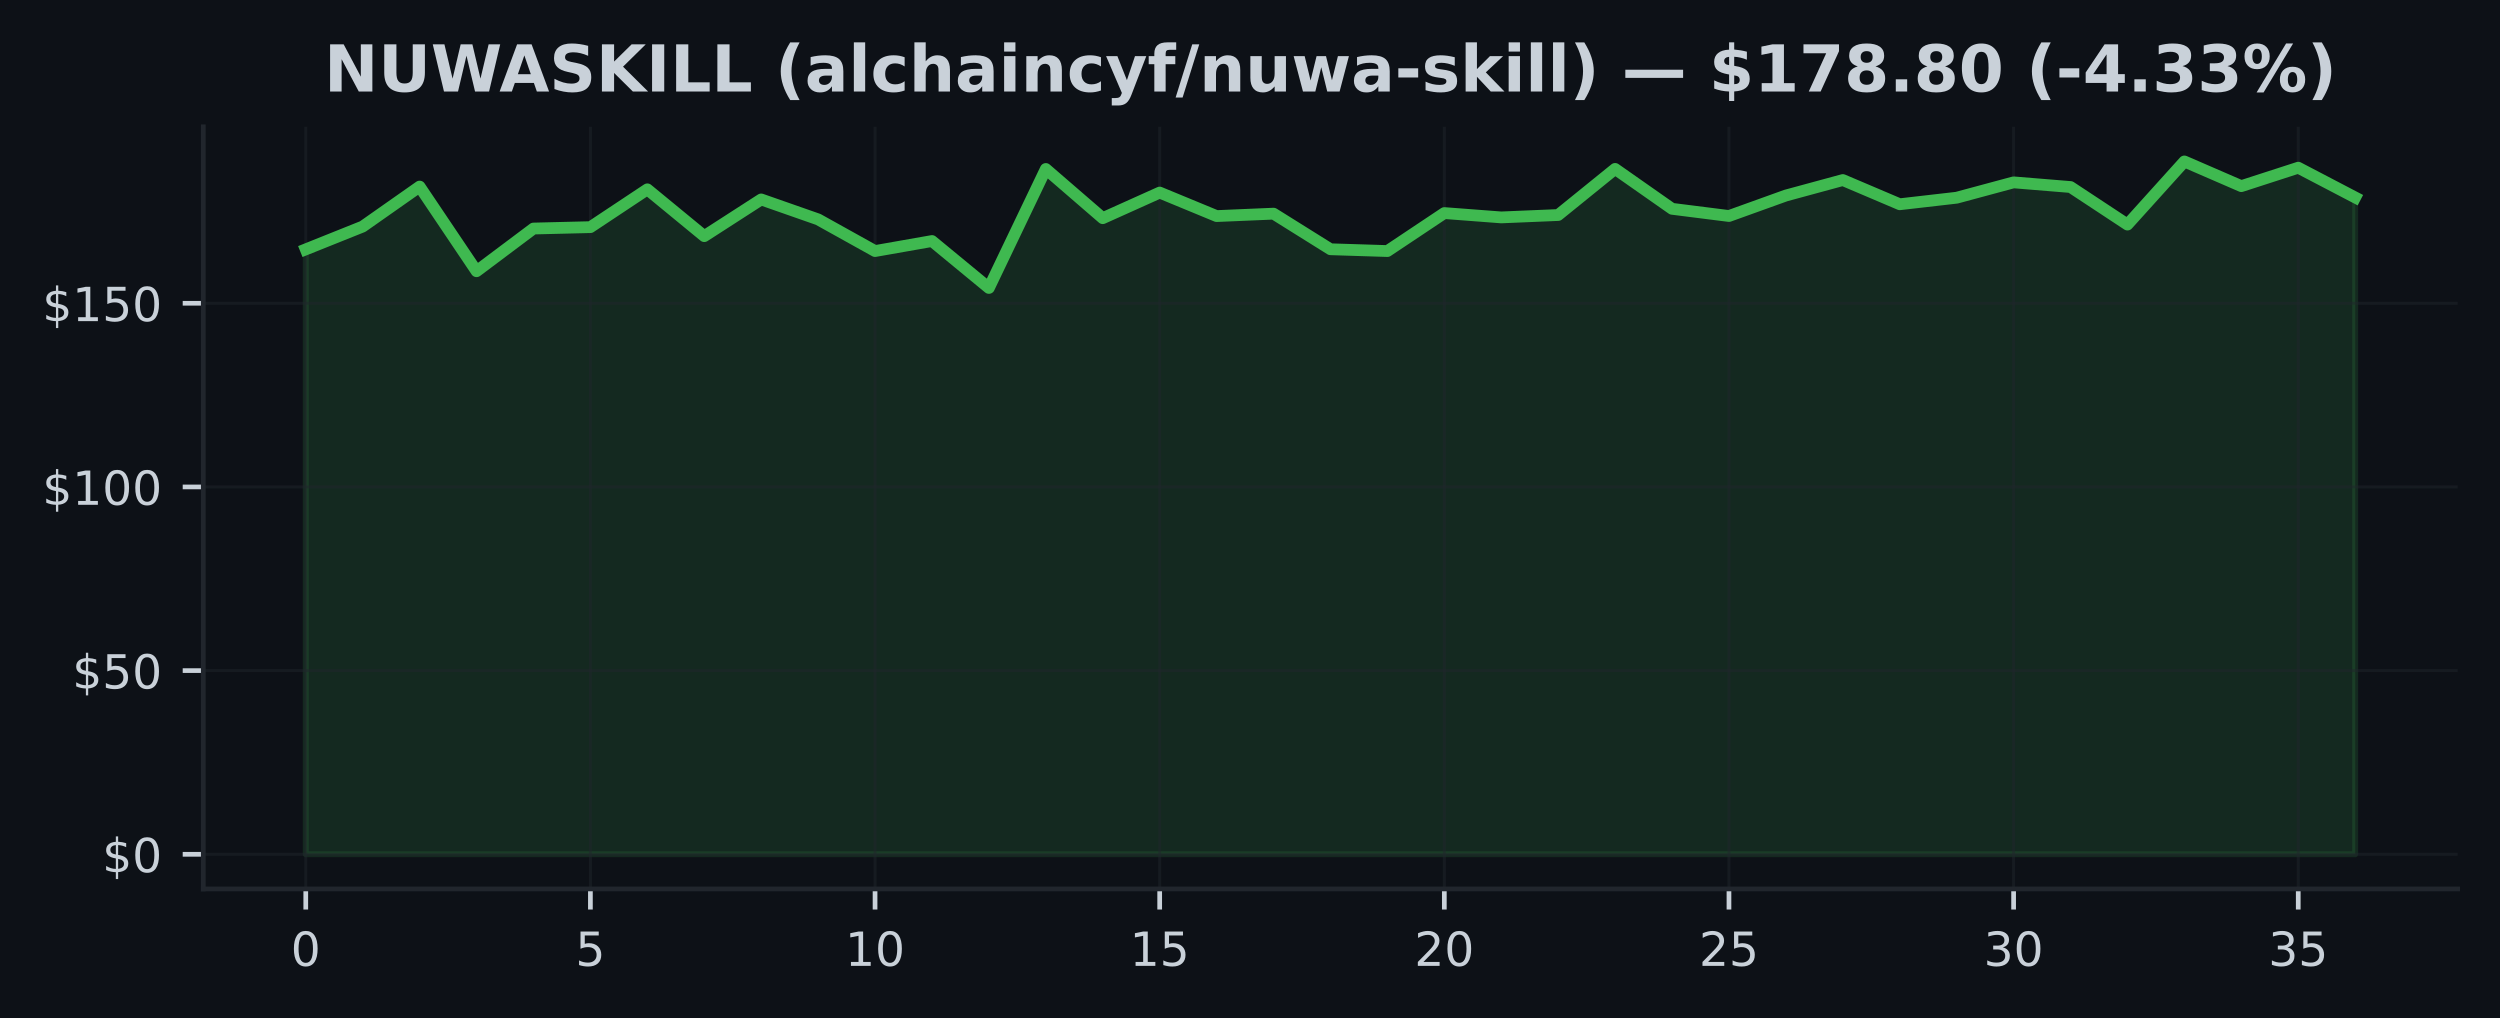
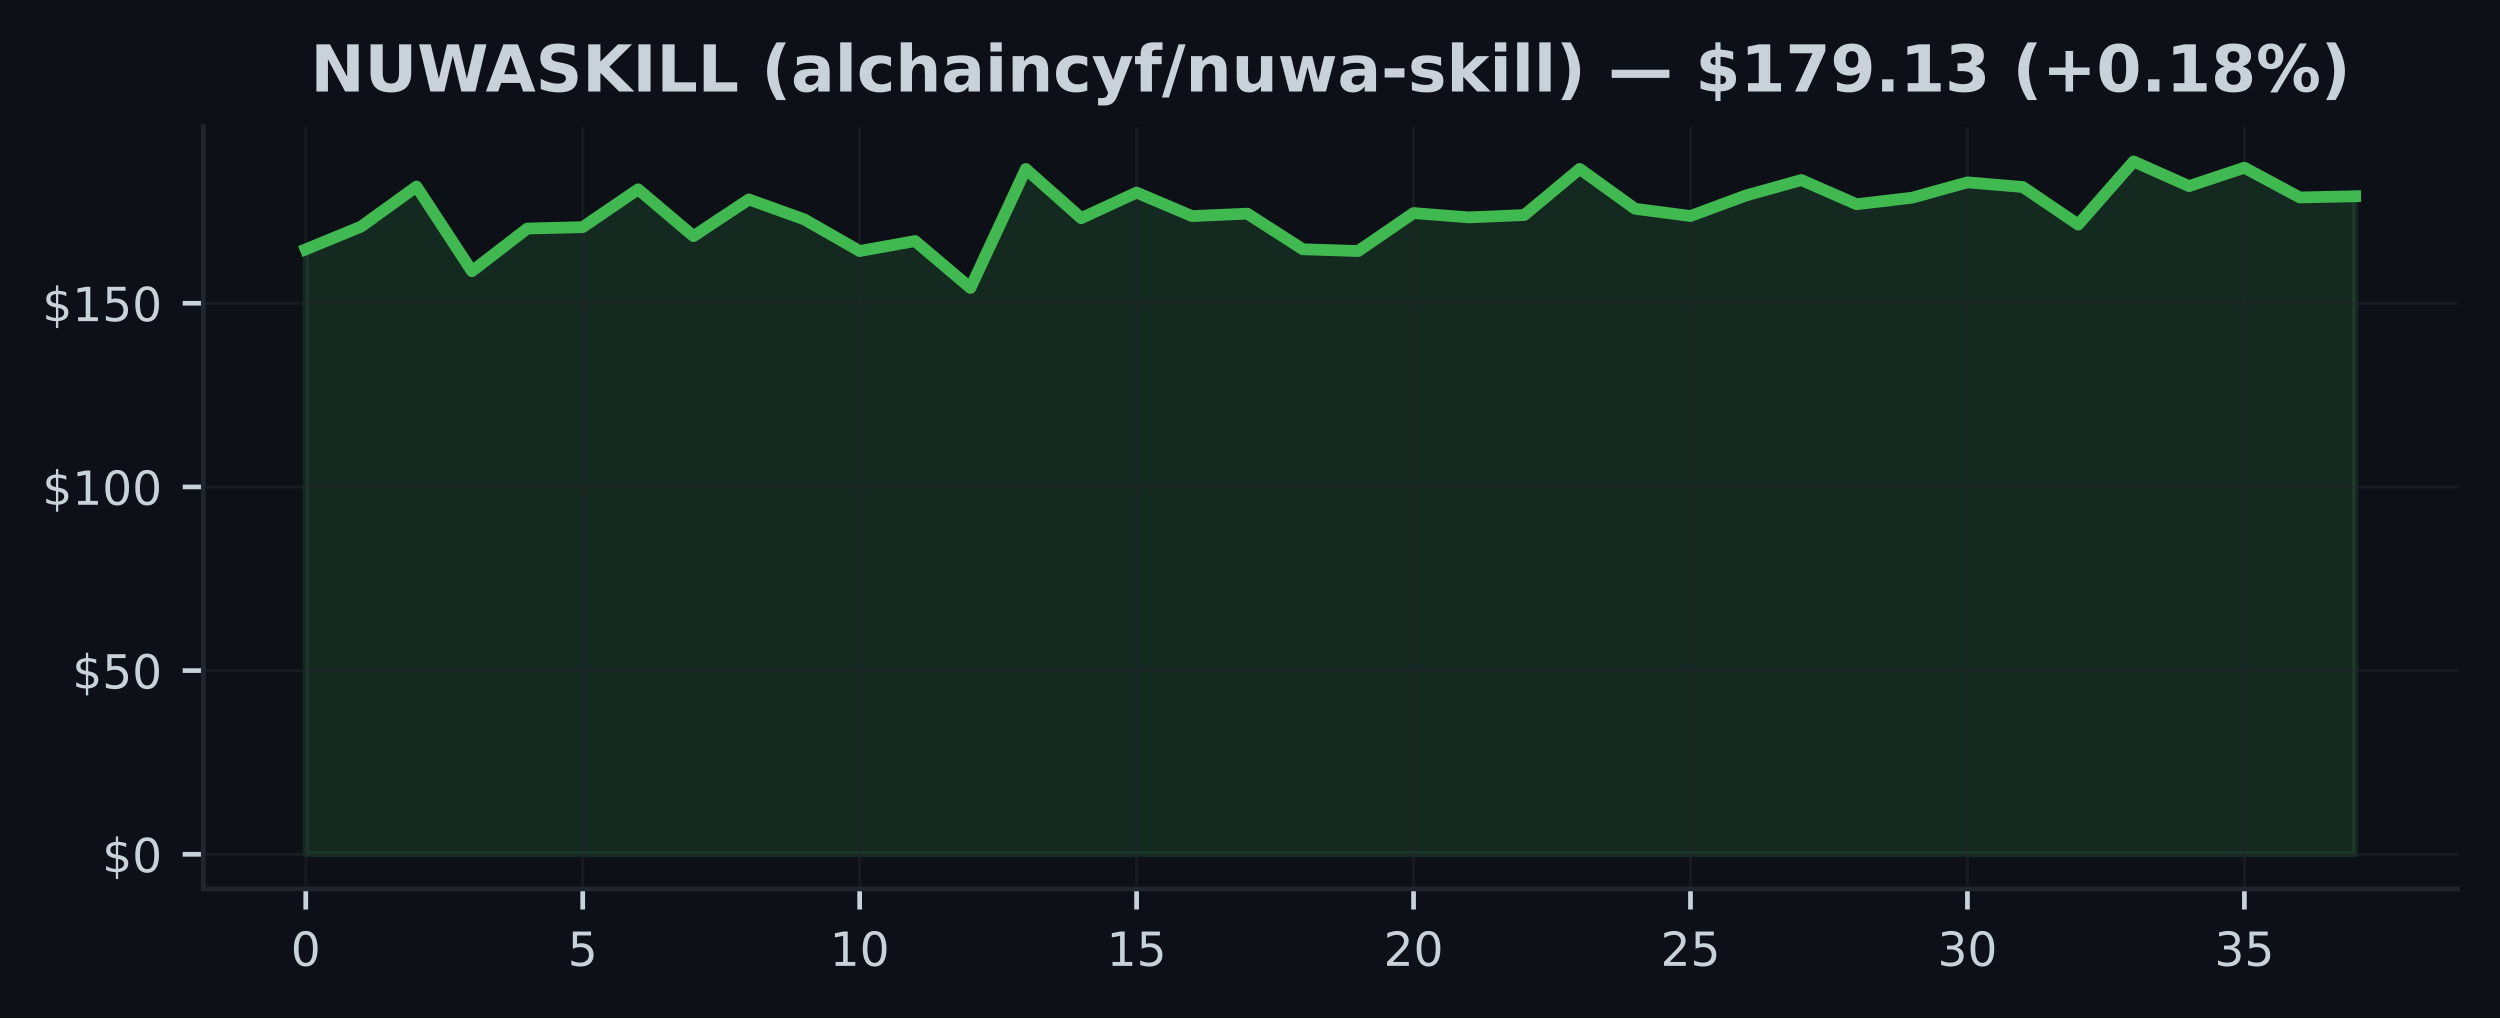
<svg xmlns="http://www.w3.org/2000/svg" xmlns:xlink="http://www.w3.org/1999/xlink" width="425pt" height="173.061pt" viewBox="0 0 425 173.061" version="1.1">
  <defs>
    <style type="text/css">*{stroke-linejoin: round; stroke-linecap: butt}</style>
  </defs>
  <g id="figure_1">
    <g id="patch_1">
      <path d="M 0 173.061  L 425 173.061  L 425 0  L 0 0  z " style="fill: #0d1117" />
    </g>
    <g id="axes_1">
      <g id="patch_2">
        <path d="M 34.56 151.118  L 417.8 151.118  L 417.8 21.558  L 34.56 21.558  z " style="fill: #0d1117" />
      </g>
      <g id="FillBetweenPolyCollection_1">
        <defs>
-           <path id="m863246f1c8" d="M 51.98 -27.832  L 51.98 -130.669  L 61.658 -134.547  L 71.336 -141.342  L 81.013 -126.953  L 90.691 -134.21  L 100.369 -134.447  L 110.047 -140.873  L 119.724 -132.917  L 129.402 -139.156  L 139.08 -135.765  L 148.758 -130.382  L 158.436 -132.087  L 168.113 -124.112  L 177.791 -144.333  L 187.469 -135.971  L 197.147 -140.324  L 206.824 -136.327  L 216.502 -136.739  L 226.18 -130.688  L 235.858 -130.382  L 245.536 -136.839  L 255.213 -136.102  L 264.891 -136.508  L 274.569 -144.346  L 284.247 -137.564  L 293.924 -136.339  L 303.602 -139.824  L 313.28 -142.453  L 322.958 -138.338  L 332.636 -139.45  L 342.313 -142.06  L 351.991 -141.267  L 361.669 -134.884  L 371.347 -145.613  L 381.024 -141.417  L 390.702 -144.552  L 400.38 -139.493  L 400.38 -27.832  L 400.38 -27.832  L 390.702 -27.832  L 381.024 -27.832  L 371.347 -27.832  L 361.669 -27.832  L 351.991 -27.832  L 342.313 -27.832  L 332.636 -27.832  L 322.958 -27.832  L 313.28 -27.832  L 303.602 -27.832  L 293.924 -27.832  L 284.247 -27.832  L 274.569 -27.832  L 264.891 -27.832  L 255.213 -27.832  L 245.536 -27.832  L 235.858 -27.832  L 226.18 -27.832  L 216.502 -27.832  L 206.824 -27.832  L 197.147 -27.832  L 187.469 -27.832  L 177.791 -27.832  L 168.113 -27.832  L 158.436 -27.832  L 148.758 -27.832  L 139.08 -27.832  L 129.402 -27.832  L 119.724 -27.832  L 110.047 -27.832  L 100.369 -27.832  L 90.691 -27.832  L 81.013 -27.832  L 71.336 -27.832  L 61.658 -27.832  L 51.98 -27.832  z " style="stroke: #3fb950; stroke-opacity: 0.15" />
+           <path id="m1b5b5eb171" d="M 51.98 -27.832  L 51.98 -130.669  L 61.396 -134.547  L 70.812 -141.342  L 80.229 -126.953  L 89.645 -134.21  L 99.061 -134.447  L 108.477 -140.873  L 117.894 -132.917  L 127.31 -139.156  L 136.726 -135.765  L 146.142 -130.382  L 155.558 -132.087  L 164.975 -124.112  L 174.391 -144.333  L 183.807 -135.971  L 193.223 -140.324  L 202.639 -136.327  L 212.056 -136.739  L 221.472 -130.688  L 230.888 -130.382  L 240.304 -136.839  L 249.721 -136.102  L 259.137 -136.508  L 268.553 -144.346  L 277.969 -137.564  L 287.385 -136.339  L 296.802 -139.824  L 306.218 -142.453  L 315.634 -138.338  L 325.05 -139.45  L 334.466 -142.06  L 343.883 -141.267  L 353.299 -134.884  L 362.715 -145.613  L 372.131 -141.417  L 381.548 -144.552  L 390.964 -139.493  L 400.38 -139.699  L 400.38 -27.832  L 400.38 -27.832  L 390.964 -27.832  L 381.548 -27.832  L 372.131 -27.832  L 362.715 -27.832  L 353.299 -27.832  L 343.883 -27.832  L 334.466 -27.832  L 325.05 -27.832  L 315.634 -27.832  L 306.218 -27.832  L 296.802 -27.832  L 287.385 -27.832  L 277.969 -27.832  L 268.553 -27.832  L 259.137 -27.832  L 249.721 -27.832  L 240.304 -27.832  L 230.888 -27.832  L 221.472 -27.832  L 212.056 -27.832  L 202.639 -27.832  L 193.223 -27.832  L 183.807 -27.832  L 174.391 -27.832  L 164.975 -27.832  L 155.558 -27.832  L 146.142 -27.832  L 136.726 -27.832  L 127.31 -27.832  L 117.894 -27.832  L 108.477 -27.832  L 99.061 -27.832  L 89.645 -27.832  L 80.229 -27.832  L 70.812 -27.832  L 61.396 -27.832  L 51.98 -27.832  z " style="stroke: #3fb950; stroke-opacity: 0.15" />
        </defs>
-         <g clip-path="url(#p244e90d7cb)">
-           <use xlink:href="#m863246f1c8" x="0" y="173.061" style="fill: #3fb950; fill-opacity: 0.15; stroke: #3fb950; stroke-opacity: 0.15" />
+         <g clip-path="url(#pea07e71b9b)">
+           <use xlink:href="#m1b5b5eb171" x="0" y="173.061" style="fill: #3fb950; fill-opacity: 0.15; stroke: #3fb950; stroke-opacity: 0.15" />
        </g>
      </g>
      <g id="matplotlib.axis_1">
        <g id="xtick_1">
          <g id="line2d_1">
-             <path d="M 51.98 151.118  L 51.98 21.558  " clip-path="url(#p244e90d7cb)" style="fill: none; stroke: #21262d; stroke-opacity: 0.5; stroke-width: 0.5; stroke-linecap: square" />
+             <path d="M 51.98 151.118  L 51.98 21.558  " clip-path="url(#pea07e71b9b)" style="fill: none; stroke: #21262d; stroke-opacity: 0.5; stroke-width: 0.5; stroke-linecap: square" />
          </g>
          <g id="line2d_2">
            <defs>
-               <path id="m28b9b80acc" d="M 0 0  L 0 3.5  " style="stroke: #c9d1d9; stroke-width: 0.8" />
+               <path id="m73b8a216ab" d="M 0 0  L 0 3.5  " style="stroke: #c9d1d9; stroke-width: 0.8" />
            </defs>
            <g>
-               <use xlink:href="#m28b9b80acc" x="51.98" y="151.118" style="fill: #c9d1d9; stroke: #c9d1d9; stroke-width: 0.8" />
+               <use xlink:href="#m73b8a216ab" x="51.98" y="151.118" style="fill: #c9d1d9; stroke: #c9d1d9; stroke-width: 0.8" />
            </g>
          </g>
          <g id="text_1">
            <g style="fill: #c9d1d9" transform="translate(49.435 164.197) scale(0.08 -0.08)">
              <defs>
                <path id="DejaVuSans-30" d="M 2034 4250  Q 1547 4250 1301 3770  Q 1056 3291 1056 2328  Q 1056 1369 1301 889  Q 1547 409 2034 409  Q 2525 409 2770 889  Q 3016 1369 3016 2328  Q 3016 3291 2770 3770  Q 2525 4250 2034 4250  z M 2034 4750  Q 2819 4750 3233 4129  Q 3647 3509 3647 2328  Q 3647 1150 3233 529  Q 2819 -91 2034 -91  Q 1250 -91 836 529  Q 422 1150 422 2328  Q 422 3509 836 4129  Q 1250 4750 2034 4750  z " transform="scale(0.015625)" />
              </defs>
              <use xlink:href="#DejaVuSans-30" />
            </g>
          </g>
        </g>
        <g id="xtick_2">
          <g id="line2d_3">
-             <path d="M 100.369 151.118  L 100.369 21.558  " clip-path="url(#p244e90d7cb)" style="fill: none; stroke: #21262d; stroke-opacity: 0.5; stroke-width: 0.5; stroke-linecap: square" />
+             <path d="M 99.061 151.118  L 99.061 21.558  " clip-path="url(#pea07e71b9b)" style="fill: none; stroke: #21262d; stroke-opacity: 0.5; stroke-width: 0.5; stroke-linecap: square" />
          </g>
          <g id="line2d_4">
            <g>
-               <use xlink:href="#m28b9b80acc" x="100.369" y="151.118" style="fill: #c9d1d9; stroke: #c9d1d9; stroke-width: 0.8" />
+               <use xlink:href="#m73b8a216ab" x="99.061" y="151.118" style="fill: #c9d1d9; stroke: #c9d1d9; stroke-width: 0.8" />
            </g>
          </g>
          <g id="text_2">
-             <g style="fill: #c9d1d9" transform="translate(97.82389 164.197) scale(0.08 -0.08)">
+             <g style="fill: #c9d1d9" transform="translate(96.51608 164.197) scale(0.08 -0.08)">
              <defs>
                <path id="DejaVuSans-35" d="M 691 4666  L 3169 4666  L 3169 4134  L 1269 4134  L 1269 2991  Q 1406 3038 1543 3061  Q 1681 3084 1819 3084  Q 2600 3084 3056 2656  Q 3513 2228 3513 1497  Q 3513 744 3044 326  Q 2575 -91 1722 -91  Q 1428 -91 1123 -41  Q 819 9 494 109  L 494 744  Q 775 591 1075 516  Q 1375 441 1709 441  Q 2250 441 2565 725  Q 2881 1009 2881 1497  Q 2881 1984 2565 2268  Q 2250 2553 1709 2553  Q 1456 2553 1204 2497  Q 953 2441 691 2322  L 691 4666  z " transform="scale(0.015625)" />
              </defs>
              <use xlink:href="#DejaVuSans-35" />
            </g>
          </g>
        </g>
        <g id="xtick_3">
          <g id="line2d_5">
-             <path d="M 148.758 151.118  L 148.758 21.558  " clip-path="url(#p244e90d7cb)" style="fill: none; stroke: #21262d; stroke-opacity: 0.5; stroke-width: 0.5; stroke-linecap: square" />
+             <path d="M 146.142 151.118  L 146.142 21.558  " clip-path="url(#pea07e71b9b)" style="fill: none; stroke: #21262d; stroke-opacity: 0.5; stroke-width: 0.5; stroke-linecap: square" />
          </g>
          <g id="line2d_6">
            <g>
-               <use xlink:href="#m28b9b80acc" x="148.758" y="151.118" style="fill: #c9d1d9; stroke: #c9d1d9; stroke-width: 0.8" />
+               <use xlink:href="#m73b8a216ab" x="146.142" y="151.118" style="fill: #c9d1d9; stroke: #c9d1d9; stroke-width: 0.8" />
            </g>
          </g>
          <g id="text_3">
-             <g style="fill: #c9d1d9" transform="translate(143.6678 164.197) scale(0.08 -0.08)">
+             <g style="fill: #c9d1d9" transform="translate(141.0522 164.197) scale(0.08 -0.08)">
              <defs>
                <path id="DejaVuSans-31" d="M 794 531  L 1825 531  L 1825 4091  L 703 3866  L 703 4441  L 1819 4666  L 2450 4666  L 2450 531  L 3481 531  L 3481 0  L 794 0  L 794 531  z " transform="scale(0.015625)" />
              </defs>
              <use xlink:href="#DejaVuSans-31" />
              <use xlink:href="#DejaVuSans-30" transform="translate(63.62305 0)" />
            </g>
          </g>
        </g>
        <g id="xtick_4">
          <g id="line2d_7">
-             <path d="M 197.147 151.118  L 197.147 21.558  " clip-path="url(#p244e90d7cb)" style="fill: none; stroke: #21262d; stroke-opacity: 0.5; stroke-width: 0.5; stroke-linecap: square" />
+             <path d="M 193.223 151.118  L 193.223 21.558  " clip-path="url(#pea07e71b9b)" style="fill: none; stroke: #21262d; stroke-opacity: 0.5; stroke-width: 0.5; stroke-linecap: square" />
          </g>
          <g id="line2d_8">
            <g>
-               <use xlink:href="#m28b9b80acc" x="197.147" y="151.118" style="fill: #c9d1d9; stroke: #c9d1d9; stroke-width: 0.8" />
+               <use xlink:href="#m73b8a216ab" x="193.223" y="151.118" style="fill: #c9d1d9; stroke: #c9d1d9; stroke-width: 0.8" />
            </g>
          </g>
          <g id="text_4">
-             <g style="fill: #c9d1d9" transform="translate(192.0567 164.197) scale(0.08 -0.08)">
+             <g style="fill: #c9d1d9" transform="translate(188.1332 164.197) scale(0.08 -0.08)">
              <use xlink:href="#DejaVuSans-31" />
              <use xlink:href="#DejaVuSans-35" transform="translate(63.62305 0)" />
            </g>
          </g>
        </g>
        <g id="xtick_5">
          <g id="line2d_9">
-             <path d="M 245.536 151.118  L 245.536 21.558  " clip-path="url(#p244e90d7cb)" style="fill: none; stroke: #21262d; stroke-opacity: 0.5; stroke-width: 0.5; stroke-linecap: square" />
+             <path d="M 240.304 151.118  L 240.304 21.558  " clip-path="url(#pea07e71b9b)" style="fill: none; stroke: #21262d; stroke-opacity: 0.5; stroke-width: 0.5; stroke-linecap: square" />
          </g>
          <g id="line2d_10">
            <g>
-               <use xlink:href="#m28b9b80acc" x="245.536" y="151.118" style="fill: #c9d1d9; stroke: #c9d1d9; stroke-width: 0.8" />
+               <use xlink:href="#m73b8a216ab" x="240.304" y="151.118" style="fill: #c9d1d9; stroke: #c9d1d9; stroke-width: 0.8" />
            </g>
          </g>
          <g id="text_5">
-             <g style="fill: #c9d1d9" transform="translate(240.4456 164.197) scale(0.08 -0.08)">
+             <g style="fill: #c9d1d9" transform="translate(235.2143 164.197) scale(0.08 -0.08)">
              <defs>
                <path id="DejaVuSans-32" d="M 1228 531  L 3431 531  L 3431 0  L 469 0  L 469 531  Q 828 903 1448 1529  Q 2069 2156 2228 2338  Q 2531 2678 2651 2914  Q 2772 3150 2772 3378  Q 2772 3750 2511 3984  Q 2250 4219 1831 4219  Q 1534 4219 1204 4116  Q 875 4013 500 3803  L 500 4441  Q 881 4594 1212 4672  Q 1544 4750 1819 4750  Q 2544 4750 2975 4387  Q 3406 4025 3406 3419  Q 3406 3131 3298 2873  Q 3191 2616 2906 2266  Q 2828 2175 2409 1742  Q 1991 1309 1228 531  z " transform="scale(0.015625)" />
              </defs>
              <use xlink:href="#DejaVuSans-32" />
              <use xlink:href="#DejaVuSans-30" transform="translate(63.62305 0)" />
            </g>
          </g>
        </g>
        <g id="xtick_6">
          <g id="line2d_11">
-             <path d="M 293.924 151.118  L 293.924 21.558  " clip-path="url(#p244e90d7cb)" style="fill: none; stroke: #21262d; stroke-opacity: 0.5; stroke-width: 0.5; stroke-linecap: square" />
+             <path d="M 287.385 151.118  L 287.385 21.558  " clip-path="url(#pea07e71b9b)" style="fill: none; stroke: #21262d; stroke-opacity: 0.5; stroke-width: 0.5; stroke-linecap: square" />
          </g>
          <g id="line2d_12">
            <g>
-               <use xlink:href="#m28b9b80acc" x="293.924" y="151.118" style="fill: #c9d1d9; stroke: #c9d1d9; stroke-width: 0.8" />
+               <use xlink:href="#m73b8a216ab" x="287.385" y="151.118" style="fill: #c9d1d9; stroke: #c9d1d9; stroke-width: 0.8" />
            </g>
          </g>
          <g id="text_6">
-             <g style="fill: #c9d1d9" transform="translate(288.8344 164.197) scale(0.08 -0.08)">
+             <g style="fill: #c9d1d9" transform="translate(282.2954 164.197) scale(0.08 -0.08)">
              <use xlink:href="#DejaVuSans-32" />
              <use xlink:href="#DejaVuSans-35" transform="translate(63.62305 0)" />
            </g>
          </g>
        </g>
        <g id="xtick_7">
          <g id="line2d_13">
-             <path d="M 342.313 151.118  L 342.313 21.558  " clip-path="url(#p244e90d7cb)" style="fill: none; stroke: #21262d; stroke-opacity: 0.5; stroke-width: 0.5; stroke-linecap: square" />
+             <path d="M 334.466 151.118  L 334.466 21.558  " clip-path="url(#pea07e71b9b)" style="fill: none; stroke: #21262d; stroke-opacity: 0.5; stroke-width: 0.5; stroke-linecap: square" />
          </g>
          <g id="line2d_14">
            <g>
-               <use xlink:href="#m28b9b80acc" x="342.313" y="151.118" style="fill: #c9d1d9; stroke: #c9d1d9; stroke-width: 0.8" />
+               <use xlink:href="#m73b8a216ab" x="334.466" y="151.118" style="fill: #c9d1d9; stroke: #c9d1d9; stroke-width: 0.8" />
            </g>
          </g>
          <g id="text_7">
-             <g style="fill: #c9d1d9" transform="translate(337.2233 164.197) scale(0.08 -0.08)">
+             <g style="fill: #c9d1d9" transform="translate(329.3765 164.197) scale(0.08 -0.08)">
              <defs>
                <path id="DejaVuSans-33" d="M 2597 2516  Q 3050 2419 3304 2112  Q 3559 1806 3559 1356  Q 3559 666 3084 287  Q 2609 -91 1734 -91  Q 1441 -91 1130 -33  Q 819 25 488 141  L 488 750  Q 750 597 1062 519  Q 1375 441 1716 441  Q 2309 441 2620 675  Q 2931 909 2931 1356  Q 2931 1769 2642 2001  Q 2353 2234 1838 2234  L 1294 2234  L 1294 2753  L 1863 2753  Q 2328 2753 2575 2939  Q 2822 3125 2822 3475  Q 2822 3834 2567 4026  Q 2313 4219 1838 4219  Q 1578 4219 1281 4162  Q 984 4106 628 3988  L 628 4550  Q 988 4650 1302 4700  Q 1616 4750 1894 4750  Q 2613 4750 3031 4423  Q 3450 4097 3450 3541  Q 3450 3153 3228 2886  Q 3006 2619 2597 2516  z " transform="scale(0.015625)" />
              </defs>
              <use xlink:href="#DejaVuSans-33" />
              <use xlink:href="#DejaVuSans-30" transform="translate(63.62305 0)" />
            </g>
          </g>
        </g>
        <g id="xtick_8">
          <g id="line2d_15">
-             <path d="M 390.702 151.118  L 390.702 21.558  " clip-path="url(#p244e90d7cb)" style="fill: none; stroke: #21262d; stroke-opacity: 0.5; stroke-width: 0.5; stroke-linecap: square" />
+             <path d="M 381.548 151.118  L 381.548 21.558  " clip-path="url(#pea07e71b9b)" style="fill: none; stroke: #21262d; stroke-opacity: 0.5; stroke-width: 0.5; stroke-linecap: square" />
          </g>
          <g id="line2d_16">
            <g>
-               <use xlink:href="#m28b9b80acc" x="390.702" y="151.118" style="fill: #c9d1d9; stroke: #c9d1d9; stroke-width: 0.8" />
+               <use xlink:href="#m73b8a216ab" x="381.548" y="151.118" style="fill: #c9d1d9; stroke: #c9d1d9; stroke-width: 0.8" />
            </g>
          </g>
          <g id="text_8">
-             <g style="fill: #c9d1d9" transform="translate(385.6122 164.197) scale(0.08 -0.08)">
+             <g style="fill: #c9d1d9" transform="translate(376.4576 164.197) scale(0.08 -0.08)">
              <use xlink:href="#DejaVuSans-33" />
              <use xlink:href="#DejaVuSans-35" transform="translate(63.62305 0)" />
            </g>
          </g>
        </g>
      </g>
      <g id="matplotlib.axis_2">
        <g id="ytick_1">
          <g id="line2d_17">
-             <path d="M 34.56 145.229  L 417.8 145.229  " clip-path="url(#p244e90d7cb)" style="fill: none; stroke: #21262d; stroke-opacity: 0.5; stroke-width: 0.5; stroke-linecap: square" />
+             <path d="M 34.56 145.229  L 417.8 145.229  " clip-path="url(#pea07e71b9b)" style="fill: none; stroke: #21262d; stroke-opacity: 0.5; stroke-width: 0.5; stroke-linecap: square" />
          </g>
          <g id="line2d_18">
            <defs>
-               <path id="mc5b7ddbe9a" d="M 0 0  L -3.5 0  " style="stroke: #c9d1d9; stroke-width: 0.8" />
+               <path id="m67b63efd61" d="M 0 0  L -3.5 0  " style="stroke: #c9d1d9; stroke-width: 0.8" />
            </defs>
            <g>
-               <use xlink:href="#mc5b7ddbe9a" x="34.56" y="145.229" style="fill: #c9d1d9; stroke: #c9d1d9; stroke-width: 0.8" />
+               <use xlink:href="#m67b63efd61" x="34.56" y="145.229" style="fill: #c9d1d9; stroke: #c9d1d9; stroke-width: 0.8" />
            </g>
          </g>
          <g id="text_9">
            <g style="fill: #c9d1d9" transform="translate(17.38 148.2686) scale(0.08 -0.08)">
              <defs>
                <path id="DejaVuSans-24" d="M 2163 -941  L 1850 -941  L 1847 0  Q 1519 6 1191 76  Q 863 147 531 288  L 531 850  Q 850 650 1176 548  Q 1503 447 1850 444  L 1850 1869  Q 1159 1981 845 2250  Q 531 2519 531 2988  Q 531 3497 872 3790  Q 1213 4084 1850 4128  L 1850 4863  L 2163 4863  L 2163 4138  Q 2453 4125 2725 4076  Q 2997 4028 3256 3944  L 3256 3397  Q 2997 3528 2723 3600  Q 2450 3672 2163 3684  L 2163 2350  Q 2872 2241 3206 1959  Q 3541 1678 3541 1191  Q 3541 663 3186 358  Q 2831 53 2163 6  L 2163 -941  z M 1850 2406  L 1850 3688  Q 1488 3647 1297 3481  Q 1106 3316 1106 3041  Q 1106 2772 1282 2622  Q 1459 2472 1850 2406  z M 2163 1806  L 2163 453  Q 2559 506 2761 678  Q 2963 850 2963 1131  Q 2963 1406 2770 1568  Q 2578 1731 2163 1806  z " transform="scale(0.015625)" />
              </defs>
              <use xlink:href="#DejaVuSans-24" />
              <use xlink:href="#DejaVuSans-30" transform="translate(63.62305 0)" />
            </g>
          </g>
        </g>
        <g id="ytick_2">
          <g id="line2d_19">
-             <path d="M 34.56 114.004  L 417.8 114.004  " clip-path="url(#p244e90d7cb)" style="fill: none; stroke: #21262d; stroke-opacity: 0.5; stroke-width: 0.5; stroke-linecap: square" />
+             <path d="M 34.56 114.004  L 417.8 114.004  " clip-path="url(#pea07e71b9b)" style="fill: none; stroke: #21262d; stroke-opacity: 0.5; stroke-width: 0.5; stroke-linecap: square" />
          </g>
          <g id="line2d_20">
            <g>
-               <use xlink:href="#mc5b7ddbe9a" x="34.56" y="114.004" style="fill: #c9d1d9; stroke: #c9d1d9; stroke-width: 0.8" />
+               <use xlink:href="#m67b63efd61" x="34.56" y="114.004" style="fill: #c9d1d9; stroke: #c9d1d9; stroke-width: 0.8" />
            </g>
          </g>
          <g id="text_10">
            <g style="fill: #c9d1d9" transform="translate(12.29 117.0433) scale(0.08 -0.08)">
              <use xlink:href="#DejaVuSans-24" />
              <use xlink:href="#DejaVuSans-35" transform="translate(63.62305 0)" />
              <use xlink:href="#DejaVuSans-30" transform="translate(127.2461 0)" />
            </g>
          </g>
        </g>
        <g id="ytick_3">
          <g id="line2d_21">
-             <path d="M 34.56 82.779  L 417.8 82.779  " clip-path="url(#p244e90d7cb)" style="fill: none; stroke: #21262d; stroke-opacity: 0.5; stroke-width: 0.5; stroke-linecap: square" />
+             <path d="M 34.56 82.779  L 417.8 82.779  " clip-path="url(#pea07e71b9b)" style="fill: none; stroke: #21262d; stroke-opacity: 0.5; stroke-width: 0.5; stroke-linecap: square" />
          </g>
          <g id="line2d_22">
            <g>
-               <use xlink:href="#mc5b7ddbe9a" x="34.56" y="82.779" style="fill: #c9d1d9; stroke: #c9d1d9; stroke-width: 0.8" />
+               <use xlink:href="#m67b63efd61" x="34.56" y="82.779" style="fill: #c9d1d9; stroke: #c9d1d9; stroke-width: 0.8" />
            </g>
          </g>
          <g id="text_11">
            <g style="fill: #c9d1d9" transform="translate(7.2 85.81797) scale(0.08 -0.08)">
              <use xlink:href="#DejaVuSans-24" />
              <use xlink:href="#DejaVuSans-31" transform="translate(63.62305 0)" />
              <use xlink:href="#DejaVuSans-30" transform="translate(127.2461 0)" />
              <use xlink:href="#DejaVuSans-30" transform="translate(190.8691 0)" />
            </g>
          </g>
        </g>
        <g id="ytick_4">
          <g id="line2d_23">
-             <path d="M 34.56 51.553  L 417.8 51.553  " clip-path="url(#p244e90d7cb)" style="fill: none; stroke: #21262d; stroke-opacity: 0.5; stroke-width: 0.5; stroke-linecap: square" />
+             <path d="M 34.56 51.553  L 417.8 51.553  " clip-path="url(#pea07e71b9b)" style="fill: none; stroke: #21262d; stroke-opacity: 0.5; stroke-width: 0.5; stroke-linecap: square" />
          </g>
          <g id="line2d_24">
            <g>
-               <use xlink:href="#mc5b7ddbe9a" x="34.56" y="51.553" style="fill: #c9d1d9; stroke: #c9d1d9; stroke-width: 0.8" />
+               <use xlink:href="#m67b63efd61" x="34.56" y="51.553" style="fill: #c9d1d9; stroke: #c9d1d9; stroke-width: 0.8" />
            </g>
          </g>
          <g id="text_12">
            <g style="fill: #c9d1d9" transform="translate(7.2 54.59268) scale(0.08 -0.08)">
              <use xlink:href="#DejaVuSans-24" />
              <use xlink:href="#DejaVuSans-31" transform="translate(63.62305 0)" />
              <use xlink:href="#DejaVuSans-35" transform="translate(127.2461 0)" />
              <use xlink:href="#DejaVuSans-30" transform="translate(190.8691 0)" />
            </g>
          </g>
        </g>
      </g>
      <g id="line2d_25">
-         <path d="M 51.98 42.392  L 61.658 38.514  L 71.336 31.719  L 81.013 46.108  L 90.691 38.851  L 100.369 38.614  L 110.047 32.187  L 119.724 40.144  L 129.402 33.905  L 139.08 37.296  L 148.758 42.679  L 158.436 40.974  L 168.113 48.949  L 177.791 28.728  L 187.469 37.09  L 197.147 32.737  L 206.824 36.734  L 216.502 36.322  L 226.18 42.373  L 235.858 42.679  L 245.536 36.222  L 255.213 36.959  L 264.891 36.553  L 274.569 28.715  L 284.247 35.497  L 293.924 36.721  L 303.602 33.237  L 313.28 30.607  L 322.958 34.723  L 332.636 33.611  L 342.313 31.001  L 351.991 31.794  L 361.669 38.176  L 371.347 27.447  L 381.024 31.644  L 390.702 28.509  L 400.38 33.568  " clip-path="url(#p244e90d7cb)" style="fill: none; stroke: #3fb950; stroke-width: 2; stroke-linecap: square" />
+         <path d="M 51.98 42.392  L 61.396 38.514  L 70.812 31.719  L 80.229 46.108  L 89.645 38.851  L 99.061 38.614  L 108.477 32.187  L 117.894 40.144  L 127.31 33.905  L 136.726 37.296  L 146.142 42.679  L 155.558 40.974  L 164.975 48.949  L 174.391 28.728  L 183.807 37.09  L 193.223 32.737  L 202.639 36.734  L 212.056 36.322  L 221.472 42.373  L 230.888 42.679  L 240.304 36.222  L 249.721 36.959  L 259.137 36.553  L 268.553 28.715  L 277.969 35.497  L 287.385 36.721  L 296.802 33.237  L 306.218 30.607  L 315.634 34.723  L 325.05 33.611  L 334.466 31.001  L 343.883 31.794  L 353.299 38.176  L 362.715 27.447  L 372.131 31.644  L 381.548 28.509  L 390.964 33.568  L 400.38 33.361  " clip-path="url(#pea07e71b9b)" style="fill: none; stroke: #3fb950; stroke-width: 2; stroke-linecap: square" />
      </g>
      <g id="patch_3">
        <path d="M 34.56 151.118  L 34.56 21.558  " style="fill: none; stroke: #21262d; stroke-width: 0.8; stroke-linejoin: miter; stroke-linecap: square" />
      </g>
      <g id="patch_4">
        <path d="M 34.56 151.118  L 417.8 151.118  " style="fill: none; stroke: #21262d; stroke-width: 0.8; stroke-linejoin: miter; stroke-linecap: square" />
      </g>
      <g id="text_13">
-         <g style="fill: #c9d1d9" transform="translate(55.10508 15.55828) scale(0.11 -0.11)">
+         <g style="fill: #c9d1d9" transform="translate(52.77875 15.55828) scale(0.11 -0.11)">
          <defs>
            <path id="DejaVuSans-Bold-4e" d="M 588 4666  L 1931 4666  L 3628 1466  L 3628 4666  L 4769 4666  L 4769 0  L 3425 0  L 1728 3200  L 1728 0  L 588 0  L 588 4666  z " transform="scale(0.015625)" />
            <path id="DejaVuSans-Bold-55" d="M 588 4666  L 1791 4666  L 1791 1869  Q 1791 1291 1980 1042  Q 2169 794 2597 794  Q 3028 794 3217 1042  Q 3406 1291 3406 1869  L 3406 4666  L 4609 4666  L 4609 1869  Q 4609 878 4112 393  Q 3616 -91 2597 -91  Q 1581 -91 1084 393  Q 588 878 588 1869  L 588 4666  z " transform="scale(0.015625)" />
            <path id="DejaVuSans-Bold-57" d="M 191 4666  L 1344 4666  L 2150 1275  L 2950 4666  L 4109 4666  L 4909 1275  L 5716 4666  L 6859 4666  L 5759 0  L 4372 0  L 3525 3547  L 2688 0  L 1300 0  L 191 4666  z " transform="scale(0.015625)" />
            <path id="DejaVuSans-Bold-41" d="M 3419 850  L 1538 850  L 1241 0  L 31 0  L 1759 4666  L 3194 4666  L 4922 0  L 3713 0  L 3419 850  z M 1838 1716  L 3116 1716  L 2478 3572  L 1838 1716  z " transform="scale(0.015625)" />
            <path id="DejaVuSans-Bold-53" d="M 3834 4519  L 3834 3531  Q 3450 3703 3084 3790  Q 2719 3878 2394 3878  Q 1963 3878 1756 3759  Q 1550 3641 1550 3391  Q 1550 3203 1689 3098  Q 1828 2994 2194 2919  L 2706 2816  Q 3484 2659 3812 2340  Q 4141 2022 4141 1434  Q 4141 663 3683 286  Q 3225 -91 2284 -91  Q 1841 -91 1394 -6  Q 947 78 500 244  L 500 1259  Q 947 1022 1364 901  Q 1781 781 2169 781  Q 2563 781 2772 912  Q 2981 1044 2981 1288  Q 2981 1506 2839 1625  Q 2697 1744 2272 1838  L 1806 1941  Q 1106 2091 782 2419  Q 459 2747 459 3303  Q 459 4000 909 4375  Q 1359 4750 2203 4750  Q 2588 4750 2994 4692  Q 3400 4634 3834 4519  z " transform="scale(0.015625)" />
            <path id="DejaVuSans-Bold-4b" d="M 588 4666  L 1791 4666  L 1791 2963  L 3525 4666  L 4922 4666  L 2675 2456  L 5153 0  L 3647 0  L 1791 1838  L 1791 0  L 588 0  L 588 4666  z " transform="scale(0.015625)" />
            <path id="DejaVuSans-Bold-49" d="M 588 4666  L 1791 4666  L 1791 0  L 588 0  L 588 4666  z " transform="scale(0.015625)" />
            <path id="DejaVuSans-Bold-4c" d="M 588 4666  L 1791 4666  L 1791 909  L 3903 909  L 3903 0  L 588 0  L 588 4666  z " transform="scale(0.015625)" />
            <path id="DejaVuSans-Bold-20" transform="scale(0.015625)" />
            <path id="DejaVuSans-Bold-28" d="M 2413 -844  L 1484 -844  Q 1006 -72 778 623  Q 550 1319 550 2003  Q 550 2688 779 3389  Q 1009 4091 1484 4856  L 2413 4856  Q 2013 4116 1813 3408  Q 1613 2700 1613 2009  Q 1613 1319 1811 609  Q 2009 -100 2413 -844  z " transform="scale(0.015625)" />
            <path id="DejaVuSans-Bold-61" d="M 2106 1575  Q 1756 1575 1579 1456  Q 1403 1338 1403 1106  Q 1403 894 1545 773  Q 1688 653 1941 653  Q 2256 653 2472 879  Q 2688 1106 2688 1447  L 2688 1575  L 2106 1575  z M 3816 1997  L 3816 0  L 2688 0  L 2688 519  Q 2463 200 2181 54  Q 1900 -91 1497 -91  Q 953 -91 614 226  Q 275 544 275 1050  Q 275 1666 698 1953  Q 1122 2241 2028 2241  L 2688 2241  L 2688 2328  Q 2688 2594 2478 2717  Q 2269 2841 1825 2841  Q 1466 2841 1156 2769  Q 847 2697 581 2553  L 581 3406  Q 941 3494 1303 3539  Q 1666 3584 2028 3584  Q 2975 3584 3395 3211  Q 3816 2838 3816 1997  z " transform="scale(0.015625)" />
            <path id="DejaVuSans-Bold-6c" d="M 538 4863  L 1656 4863  L 1656 0  L 538 0  L 538 4863  z " transform="scale(0.015625)" />
            <path id="DejaVuSans-Bold-63" d="M 3366 3391  L 3366 2478  Q 3138 2634 2908 2709  Q 2678 2784 2431 2784  Q 1963 2784 1702 2511  Q 1441 2238 1441 1747  Q 1441 1256 1702 982  Q 1963 709 2431 709  Q 2694 709 2930 787  Q 3166 866 3366 1019  L 3366 103  Q 3103 6 2833 -42  Q 2563 -91 2291 -91  Q 1344 -91 809 395  Q 275 881 275 1747  Q 275 2613 809 3098  Q 1344 3584 2291 3584  Q 2566 3584 2833 3536  Q 3100 3488 3366 3391  z " transform="scale(0.015625)" />
            <path id="DejaVuSans-Bold-68" d="M 4056 2131  L 4056 0  L 2931 0  L 2931 347  L 2931 1625  Q 2931 2084 2911 2256  Q 2891 2428 2841 2509  Q 2775 2619 2662 2680  Q 2550 2741 2406 2741  Q 2056 2741 1856 2470  Q 1656 2200 1656 1722  L 1656 0  L 538 0  L 538 4863  L 1656 4863  L 1656 2988  Q 1909 3294 2193 3439  Q 2478 3584 2822 3584  Q 3428 3584 3742 3212  Q 4056 2841 4056 2131  z " transform="scale(0.015625)" />
            <path id="DejaVuSans-Bold-69" d="M 538 3500  L 1656 3500  L 1656 0  L 538 0  L 538 3500  z M 538 4863  L 1656 4863  L 1656 3950  L 538 3950  L 538 4863  z " transform="scale(0.015625)" />
            <path id="DejaVuSans-Bold-6e" d="M 4056 2131  L 4056 0  L 2931 0  L 2931 347  L 2931 1631  Q 2931 2084 2911 2256  Q 2891 2428 2841 2509  Q 2775 2619 2662 2680  Q 2550 2741 2406 2741  Q 2056 2741 1856 2470  Q 1656 2200 1656 1722  L 1656 0  L 538 0  L 538 3500  L 1656 3500  L 1656 2988  Q 1909 3294 2193 3439  Q 2478 3584 2822 3584  Q 3428 3584 3742 3212  Q 4056 2841 4056 2131  z " transform="scale(0.015625)" />
            <path id="DejaVuSans-Bold-79" d="M 78 3500  L 1197 3500  L 2138 1125  L 2938 3500  L 4056 3500  L 2584 -331  Q 2363 -916 2067 -1148  Q 1772 -1381 1288 -1381  L 641 -1381  L 641 -647  L 991 -647  Q 1275 -647 1404 -556  Q 1534 -466 1606 -231  L 1638 -134  L 78 3500  z " transform="scale(0.015625)" />
            <path id="DejaVuSans-Bold-66" d="M 2841 4863  L 2841 4128  L 2222 4128  Q 1984 4128 1890 4042  Q 1797 3956 1797 3744  L 1797 3500  L 2753 3500  L 2753 2700  L 1797 2700  L 1797 0  L 678 0  L 678 2700  L 122 2700  L 122 3500  L 678 3500  L 678 3744  Q 678 4316 997 4589  Q 1316 4863 1984 4863  L 2841 4863  z " transform="scale(0.015625)" />
            <path id="DejaVuSans-Bold-2f" d="M 1644 4666  L 2338 4666  L 691 -594  L 0 -594  L 1644 4666  z " transform="scale(0.015625)" />
            <path id="DejaVuSans-Bold-75" d="M 500 1363  L 500 3500  L 1625 3500  L 1625 3150  Q 1625 2866 1622 2436  Q 1619 2006 1619 1863  Q 1619 1441 1641 1255  Q 1663 1069 1716 984  Q 1784 875 1895 815  Q 2006 756 2150 756  Q 2500 756 2700 1025  Q 2900 1294 2900 1772  L 2900 3500  L 4019 3500  L 4019 0  L 2900 0  L 2900 506  Q 2647 200 2364 54  Q 2081 -91 1741 -91  Q 1134 -91 817 281  Q 500 653 500 1363  z " transform="scale(0.015625)" />
            <path id="DejaVuSans-Bold-77" d="M 225 3500  L 1313 3500  L 1900 1088  L 2491 3500  L 3425 3500  L 4013 1113  L 4603 3500  L 5691 3500  L 4769 0  L 3547 0  L 2956 2406  L 2369 0  L 1147 0  L 225 3500  z " transform="scale(0.015625)" />
            <path id="DejaVuSans-Bold-2d" d="M 347 2297  L 2309 2297  L 2309 1388  L 347 1388  L 347 2297  z " transform="scale(0.015625)" />
            <path id="DejaVuSans-Bold-73" d="M 3272 3391  L 3272 2541  Q 2913 2691 2578 2766  Q 2244 2841 1947 2841  Q 1628 2841 1473 2761  Q 1319 2681 1319 2516  Q 1319 2381 1436 2309  Q 1553 2238 1856 2203  L 2053 2175  Q 2913 2066 3209 1816  Q 3506 1566 3506 1031  Q 3506 472 3093 190  Q 2681 -91 1863 -91  Q 1516 -91 1145 -36  Q 775 19 384 128  L 384 978  Q 719 816 1070 734  Q 1422 653 1784 653  Q 2113 653 2278 743  Q 2444 834 2444 1013  Q 2444 1163 2330 1236  Q 2216 1309 1875 1350  L 1678 1375  Q 931 1469 631 1722  Q 331 1975 331 2491  Q 331 3047 712 3315  Q 1094 3584 1881 3584  Q 2191 3584 2531 3537  Q 2872 3491 3272 3391  z " transform="scale(0.015625)" />
            <path id="DejaVuSans-Bold-6b" d="M 538 4863  L 1656 4863  L 1656 2216  L 2944 3500  L 4244 3500  L 2534 1894  L 4378 0  L 3022 0  L 1656 1459  L 1656 0  L 538 0  L 538 4863  z " transform="scale(0.015625)" />
            <path id="DejaVuSans-Bold-29" d="M 513 -844  Q 913 -100 1113 609  Q 1313 1319 1313 2009  Q 1313 2700 1113 3408  Q 913 4116 513 4856  L 1441 4856  Q 1916 4091 2145 3389  Q 2375 2688 2375 2003  Q 2375 1319 2147 623  Q 1919 -72 1441 -844  L 513 -844  z " transform="scale(0.015625)" />
            <path id="DejaVuSans-Bold-2014" d="M 344 2156  L 6056 2156  L 6056 1350  L 344 1350  L 344 2156  z " transform="scale(0.015625)" />
            <path id="DejaVuSans-Bold-24" d="M 2484 -941  L 1978 -941  L 1975 0  Q 1584 16 1218 87  Q 853 159 506 288  L 506 1106  Q 866 922 1233 823  Q 1600 725 1978 713  L 1978 1684  L 1875 1703  Q 1128 1834 814 2115  Q 500 2397 500 2925  Q 500 3484 883 3798  Q 1266 4113 1975 4141  L 1978 4863  L 2484 4863  L 2484 4153  Q 2797 4128 3109 4075  Q 3422 4022 3738 3938  L 3738 3144  Q 3425 3275 3112 3348  Q 2800 3422 2484 3438  L 2484 2541  L 2584 2522  Q 3378 2397 3698 2105  Q 4019 1813 4019 1241  Q 4019 666 3637 358  Q 3256 50 2484 6  L 2484 -941  z M 1978 2613  L 1978 3428  Q 1756 3416 1623 3308  Q 1491 3200 1491 3034  Q 1491 2850 1612 2745  Q 1734 2641 1978 2613  z M 2484 1594  L 2484 725  Q 2756 728 2892 831  Q 3028 934 3028 1141  Q 3028 1353 2903 1458  Q 2778 1563 2484 1594  z " transform="scale(0.015625)" />
            <path id="DejaVuSans-Bold-31" d="M 750 831  L 1813 831  L 1813 3847  L 722 3622  L 722 4441  L 1806 4666  L 2950 4666  L 2950 831  L 4013 831  L 4013 0  L 750 0  L 750 831  z " transform="scale(0.015625)" />
            <path id="DejaVuSans-Bold-37" d="M 428 4666  L 3944 4666  L 3944 3988  L 2125 0  L 953 0  L 2675 3781  L 428 3781  L 428 4666  z " transform="scale(0.015625)" />
+             <path id="DejaVuSans-Bold-39" d="M 641 103  L 641 966  Q 928 831 1190 764  Q 1453 697 1709 697  Q 2247 697 2547 995  Q 2847 1294 2900 1881  Q 2688 1725 2447 1647  Q 2206 1569 1925 1569  Q 1209 1569 770 1986  Q 331 2403 331 3084  Q 331 3838 820 4291  Q 1309 4744 2131 4744  Q 3044 4744 3544 4128  Q 4044 3513 4044 2388  Q 4044 1231 3459 570  Q 2875 -91 1856 -91  Q 1528 -91 1228 -42  Q 928 6 641 103  z M 2125 2350  Q 2441 2350 2600 2554  Q 2759 2759 2759 3169  Q 2759 3575 2600 3781  Q 2441 3988 2125 3988  Q 1809 3988 1650 3781  Q 1491 3575 1491 3169  Q 1491 2759 1650 2554  Q 1809 2350 2125 2350  z " transform="scale(0.015625)" />
+             <path id="DejaVuSans-Bold-2e" d="M 653 1209  L 1778 1209  L 1778 0  L 653 0  L 653 1209  z " transform="scale(0.015625)" />
+             <path id="DejaVuSans-Bold-33" d="M 2981 2516  Q 3453 2394 3698 2092  Q 3944 1791 3944 1325  Q 3944 631 3412 270  Q 2881 -91 1863 -91  Q 1503 -91 1142 -33  Q 781 25 428 141  L 428 1069  Q 766 900 1098 814  Q 1431 728 1753 728  Q 2231 728 2486 893  Q 2741 1059 2741 1369  Q 2741 1688 2480 1852  Q 2219 2016 1709 2016  L 1228 2016  L 1228 2791  L 1734 2791  Q 2188 2791 2409 2933  Q 2631 3075 2631 3366  Q 2631 3634 2415 3781  Q 2200 3928 1806 3928  Q 1516 3928 1219 3862  Q 922 3797 628 3669  L 628 4550  Q 984 4650 1334 4700  Q 1684 4750 2022 4750  Q 2931 4750 3382 4451  Q 3834 4153 3834 3553  Q 3834 3144 3618 2883  Q 3403 2622 2981 2516  z " transform="scale(0.015625)" />
+             <path id="DejaVuSans-Bold-2b" d="M 3053 4013  L 3053 2375  L 4684 2375  L 4684 1638  L 3053 1638  L 3053 0  L 2309 0  L 2309 1638  L 678 1638  L 678 2375  L 2309 2375  L 2309 4013  L 3053 4013  z " transform="scale(0.015625)" />
+             <path id="DejaVuSans-Bold-30" d="M 2944 2338  Q 2944 3213 2780 3570  Q 2616 3928 2228 3928  Q 1841 3928 1675 3570  Q 1509 3213 1509 2338  Q 1509 1453 1675 1090  Q 1841 728 2228 728  Q 2613 728 2778 1090  Q 2944 1453 2944 2338  z M 4147 2328  Q 4147 1169 3647 539  Q 3147 -91 2228 -91  Q 1306 -91 806 539  Q 306 1169 306 2328  Q 306 3491 806 4120  Q 1306 4750 2228 4750  Q 3147 4750 3647 4120  Q 4147 3491 4147 2328  z " transform="scale(0.015625)" />
            <path id="DejaVuSans-Bold-38" d="M 2228 2088  Q 1891 2088 1709 1903  Q 1528 1719 1528 1375  Q 1528 1031 1709 848  Q 1891 666 2228 666  Q 2563 666 2741 848  Q 2919 1031 2919 1375  Q 2919 1722 2741 1905  Q 2563 2088 2228 2088  z M 1350 2484  Q 925 2613 709 2878  Q 494 3144 494 3541  Q 494 4131 934 4440  Q 1375 4750 2228 4750  Q 3075 4750 3515 4442  Q 3956 4134 3956 3541  Q 3956 3144 3739 2878  Q 3522 2613 3097 2484  Q 3572 2353 3814 2058  Q 4056 1763 4056 1313  Q 4056 619 3595 264  Q 3134 -91 2228 -91  Q 1319 -91 855 264  Q 391 619 391 1313  Q 391 1763 633 2058  Q 875 2353 1350 2484  z M 1631 3419  Q 1631 3141 1786 2991  Q 1941 2841 2228 2841  Q 2509 2841 2662 2991  Q 2816 3141 2816 3419  Q 2816 3697 2662 3845  Q 2509 3994 2228 3994  Q 1941 3994 1786 3844  Q 1631 3694 1631 3419  z " transform="scale(0.015625)" />
-             <path id="DejaVuSans-Bold-2e" d="M 653 1209  L 1778 1209  L 1778 0  L 653 0  L 653 1209  z " transform="scale(0.015625)" />
-             <path id="DejaVuSans-Bold-30" d="M 2944 2338  Q 2944 3213 2780 3570  Q 2616 3928 2228 3928  Q 1841 3928 1675 3570  Q 1509 3213 1509 2338  Q 1509 1453 1675 1090  Q 1841 728 2228 728  Q 2613 728 2778 1090  Q 2944 1453 2944 2338  z M 4147 2328  Q 4147 1169 3647 539  Q 3147 -91 2228 -91  Q 1306 -91 806 539  Q 306 1169 306 2328  Q 306 3491 806 4120  Q 1306 4750 2228 4750  Q 3147 4750 3647 4120  Q 4147 3491 4147 2328  z " transform="scale(0.015625)" />
-             <path id="DejaVuSans-Bold-34" d="M 2356 3675  L 1038 1722  L 2356 1722  L 2356 3675  z M 2156 4666  L 3494 4666  L 3494 1722  L 4159 1722  L 4159 850  L 3494 850  L 3494 0  L 2356 0  L 2356 850  L 288 850  L 288 1881  L 2156 4666  z " transform="scale(0.015625)" />
-             <path id="DejaVuSans-Bold-33" d="M 2981 2516  Q 3453 2394 3698 2092  Q 3944 1791 3944 1325  Q 3944 631 3412 270  Q 2881 -91 1863 -91  Q 1503 -91 1142 -33  Q 781 25 428 141  L 428 1069  Q 766 900 1098 814  Q 1431 728 1753 728  Q 2231 728 2486 893  Q 2741 1059 2741 1369  Q 2741 1688 2480 1852  Q 2219 2016 1709 2016  L 1228 2016  L 1228 2791  L 1734 2791  Q 2188 2791 2409 2933  Q 2631 3075 2631 3366  Q 2631 3634 2415 3781  Q 2200 3928 1806 3928  Q 1516 3928 1219 3862  Q 922 3797 628 3669  L 628 4550  Q 984 4650 1334 4700  Q 1684 4750 2022 4750  Q 2931 4750 3382 4451  Q 3834 4153 3834 3553  Q 3834 3144 3618 2883  Q 3403 2622 2981 2516  z " transform="scale(0.015625)" />
            <path id="DejaVuSans-Bold-25" d="M 4959 1925  Q 4738 1925 4616 1733  Q 4494 1541 4494 1184  Q 4494 825 4614 633  Q 4734 441 4959 441  Q 5184 441 5303 633  Q 5422 825 5422 1184  Q 5422 1541 5301 1733  Q 5181 1925 4959 1925  z M 4959 2450  Q 5541 2450 5875 2112  Q 6209 1775 6209 1184  Q 6209 594 5875 251  Q 5541 -91 4959 -91  Q 4378 -91 4042 251  Q 3706 594 3706 1184  Q 3706 1772 4042 2111  Q 4378 2450 4959 2450  z M 2094 -91  L 1403 -91  L 4319 4750  L 5013 4750  L 2094 -91  z M 1453 4750  Q 2034 4750 2367 4411  Q 2700 4072 2700 3481  Q 2700 2891 2367 2550  Q 2034 2209 1453 2209  Q 872 2209 539 2550  Q 206 2891 206 3481  Q 206 4072 539 4411  Q 872 4750 1453 4750  z M 1453 4225  Q 1228 4225 1106 4031  Q 984 3838 984 3481  Q 984 3122 1106 2926  Q 1228 2731 1453 2731  Q 1678 2731 1798 2926  Q 1919 3122 1919 3481  Q 1919 3838 1797 4031  Q 1675 4225 1453 4225  z " transform="scale(0.015625)" />
          </defs>
          <use xlink:href="#DejaVuSans-Bold-4e" />
          <use xlink:href="#DejaVuSans-Bold-55" transform="translate(83.69141 0)" />
          <use xlink:href="#DejaVuSans-Bold-57" transform="translate(164.8926 0)" />
          <use xlink:href="#DejaVuSans-Bold-41" transform="translate(270.6953 0)" />
          <use xlink:href="#DejaVuSans-Bold-53" transform="translate(348.0879 0)" />
          <use xlink:href="#DejaVuSans-Bold-4b" transform="translate(420.1094 0)" />
          <use xlink:href="#DejaVuSans-Bold-49" transform="translate(497.5996 0)" />
          <use xlink:href="#DejaVuSans-Bold-4c" transform="translate(534.8066 0)" />
          <use xlink:href="#DejaVuSans-Bold-4c" transform="translate(598.5273 0)" />
          <use xlink:href="#DejaVuSans-Bold-20" transform="translate(662.248 0)" />
          <use xlink:href="#DejaVuSans-Bold-28" transform="translate(697.0625 0)" />
          <use xlink:href="#DejaVuSans-Bold-61" transform="translate(742.7656 0)" />
          <use xlink:href="#DejaVuSans-Bold-6c" transform="translate(810.2461 0)" />
          <use xlink:href="#DejaVuSans-Bold-63" transform="translate(844.5234 0)" />
          <use xlink:href="#DejaVuSans-Bold-68" transform="translate(903.8008 0)" />
          <use xlink:href="#DejaVuSans-Bold-61" transform="translate(974.9922 0)" />
          <use xlink:href="#DejaVuSans-Bold-69" transform="translate(1042.473 0)" />
          <use xlink:href="#DejaVuSans-Bold-6e" transform="translate(1076.75 0)" />
          <use xlink:href="#DejaVuSans-Bold-63" transform="translate(1147.941 0)" />
          <use xlink:href="#DejaVuSans-Bold-79" transform="translate(1207.219 0)" />
          <use xlink:href="#DejaVuSans-Bold-66" transform="translate(1272.404 0)" />
          <use xlink:href="#DejaVuSans-Bold-2f" transform="translate(1315.91 0)" />
          <use xlink:href="#DejaVuSans-Bold-6e" transform="translate(1352.434 0)" />
          <use xlink:href="#DejaVuSans-Bold-75" transform="translate(1423.625 0)" />
          <use xlink:href="#DejaVuSans-Bold-77" transform="translate(1494.816 0)" />
          <use xlink:href="#DejaVuSans-Bold-61" transform="translate(1587.199 0)" />
          <use xlink:href="#DejaVuSans-Bold-2d" transform="translate(1654.68 0)" />
          <use xlink:href="#DejaVuSans-Bold-73" transform="translate(1696.184 0)" />
          <use xlink:href="#DejaVuSans-Bold-6b" transform="translate(1755.705 0)" />
          <use xlink:href="#DejaVuSans-Bold-69" transform="translate(1822.209 0)" />
          <use xlink:href="#DejaVuSans-Bold-6c" transform="translate(1856.486 0)" />
          <use xlink:href="#DejaVuSans-Bold-6c" transform="translate(1890.764 0)" />
          <use xlink:href="#DejaVuSans-Bold-29" transform="translate(1925.041 0)" />
          <use xlink:href="#DejaVuSans-Bold-20" transform="translate(1970.744 0)" />
          <use xlink:href="#DejaVuSans-Bold-2014" transform="translate(2005.559 0)" />
          <use xlink:href="#DejaVuSans-Bold-20" transform="translate(2105.559 0)" />
          <use xlink:href="#DejaVuSans-Bold-24" transform="translate(2140.373 0)" />
          <use xlink:href="#DejaVuSans-Bold-31" transform="translate(2209.953 0)" />
          <use xlink:href="#DejaVuSans-Bold-37" transform="translate(2279.533 0)" />
-           <use xlink:href="#DejaVuSans-Bold-38" transform="translate(2349.113 0)" />
+           <use xlink:href="#DejaVuSans-Bold-39" transform="translate(2349.113 0)" />
          <use xlink:href="#DejaVuSans-Bold-2e" transform="translate(2418.693 0)" />
-           <use xlink:href="#DejaVuSans-Bold-38" transform="translate(2456.682 0)" />
-           <use xlink:href="#DejaVuSans-Bold-30" transform="translate(2526.262 0)" />
+           <use xlink:href="#DejaVuSans-Bold-31" transform="translate(2456.682 0)" />
+           <use xlink:href="#DejaVuSans-Bold-33" transform="translate(2526.262 0)" />
          <use xlink:href="#DejaVuSans-Bold-20" transform="translate(2595.842 0)" />
          <use xlink:href="#DejaVuSans-Bold-28" transform="translate(2630.656 0)" />
-           <use xlink:href="#DejaVuSans-Bold-2d" transform="translate(2676.359 0)" />
-           <use xlink:href="#DejaVuSans-Bold-34" transform="translate(2717.863 0)" />
-           <use xlink:href="#DejaVuSans-Bold-2e" transform="translate(2787.443 0)" />
-           <use xlink:href="#DejaVuSans-Bold-33" transform="translate(2825.432 0)" />
-           <use xlink:href="#DejaVuSans-Bold-33" transform="translate(2895.012 0)" />
-           <use xlink:href="#DejaVuSans-Bold-25" transform="translate(2964.592 0)" />
-           <use xlink:href="#DejaVuSans-Bold-29" transform="translate(3064.787 0)" />
+           <use xlink:href="#DejaVuSans-Bold-2b" transform="translate(2676.359 0)" />
+           <use xlink:href="#DejaVuSans-Bold-30" transform="translate(2760.148 0)" />
+           <use xlink:href="#DejaVuSans-Bold-2e" transform="translate(2829.729 0)" />
+           <use xlink:href="#DejaVuSans-Bold-31" transform="translate(2867.717 0)" />
+           <use xlink:href="#DejaVuSans-Bold-38" transform="translate(2937.297 0)" />
+           <use xlink:href="#DejaVuSans-Bold-25" transform="translate(3006.877 0)" />
+           <use xlink:href="#DejaVuSans-Bold-29" transform="translate(3107.072 0)" />
        </g>
      </g>
    </g>
  </g>
  <defs>
-     <clipPath id="p244e90d7cb">
+     <clipPath id="pea07e71b9b">
      <rect x="34.56" y="21.558" width="383.24" height="129.56" />
    </clipPath>
  </defs>
</svg>
